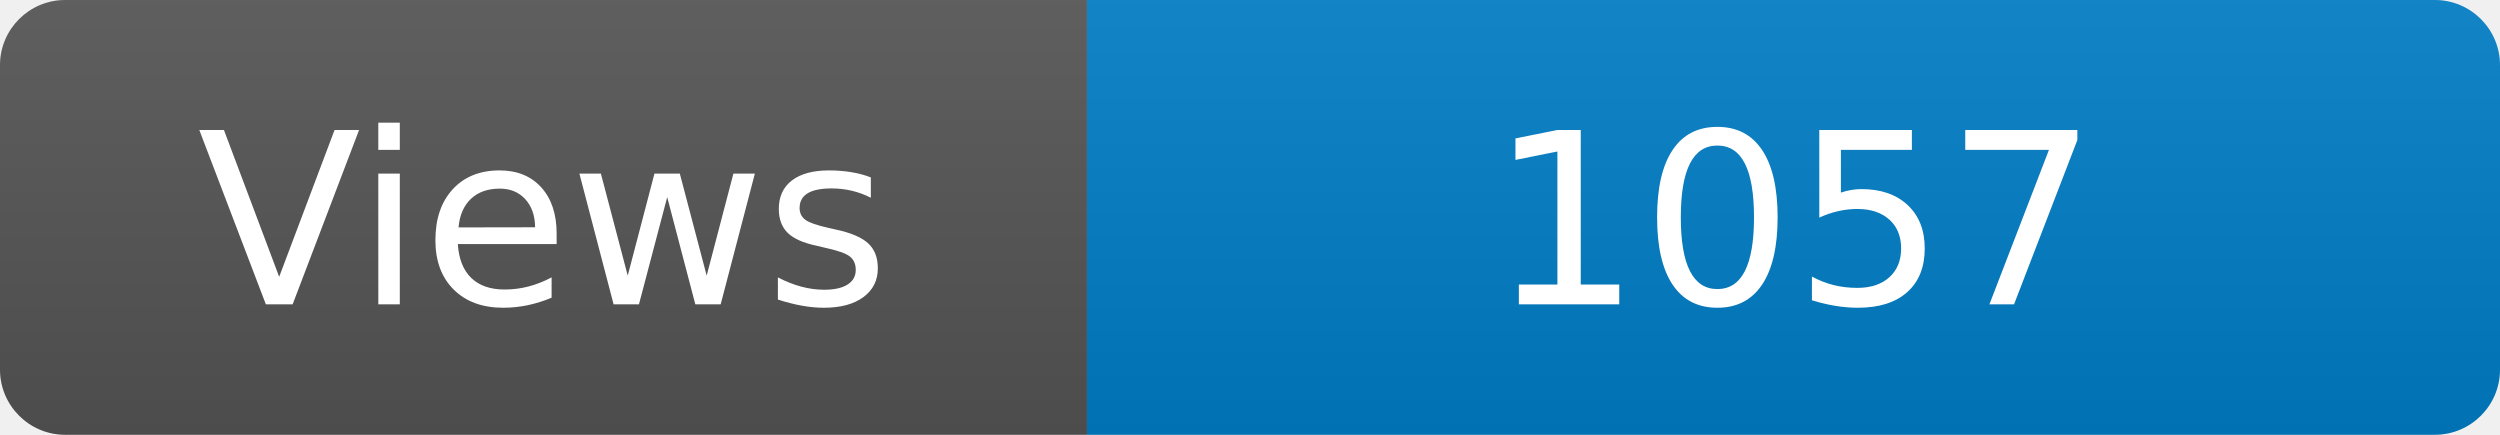
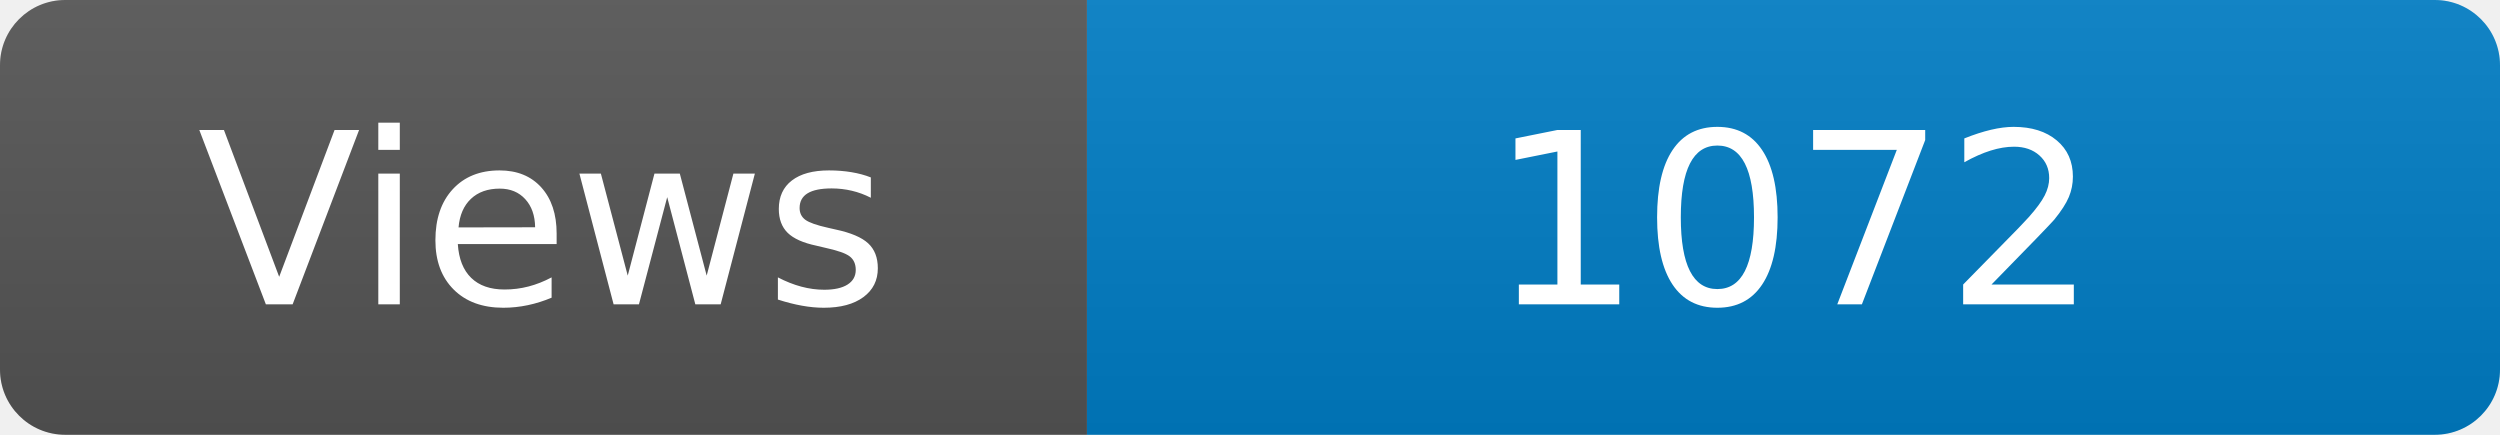
<svg xmlns="http://www.w3.org/2000/svg" width="115" height="20" role="img" aria-label="Maintained?: yes">
  <linearGradient id="s" x2="0" y2="100%">
    <stop offset="0" stop-color="#bbb" stop-opacity=".1" />
    <stop offset="1" stop-opacity=".1" />
  </linearGradient>
  <clipPath id="r">
    <rect width="115" height="20" rx="3" fill="#fff" />
  </clipPath>
  <g clip-path="url(#r)">
    <rect width="50" height="20" fill="#555" />
    <rect x="50" width="160" height="20" fill="#007ec6" />
    <rect width="115" height="20" fill="url(#s)" />
  </g>
  <g fill="#fff" text-anchor="middle" font-family="Verdana,Geneva,DejaVu Sans,sans-serif" font-size="110">
    <text x="250" y="140" transform="scale(.1)" fill="#fff">Views</text>
-     <text x="825" y="140" transform="scale(.1)" fill="#fff">1057</text>
+     <text x="825" y="140" transform="scale(.1)" fill="#fff">1072</text>
  </g>
</svg>
